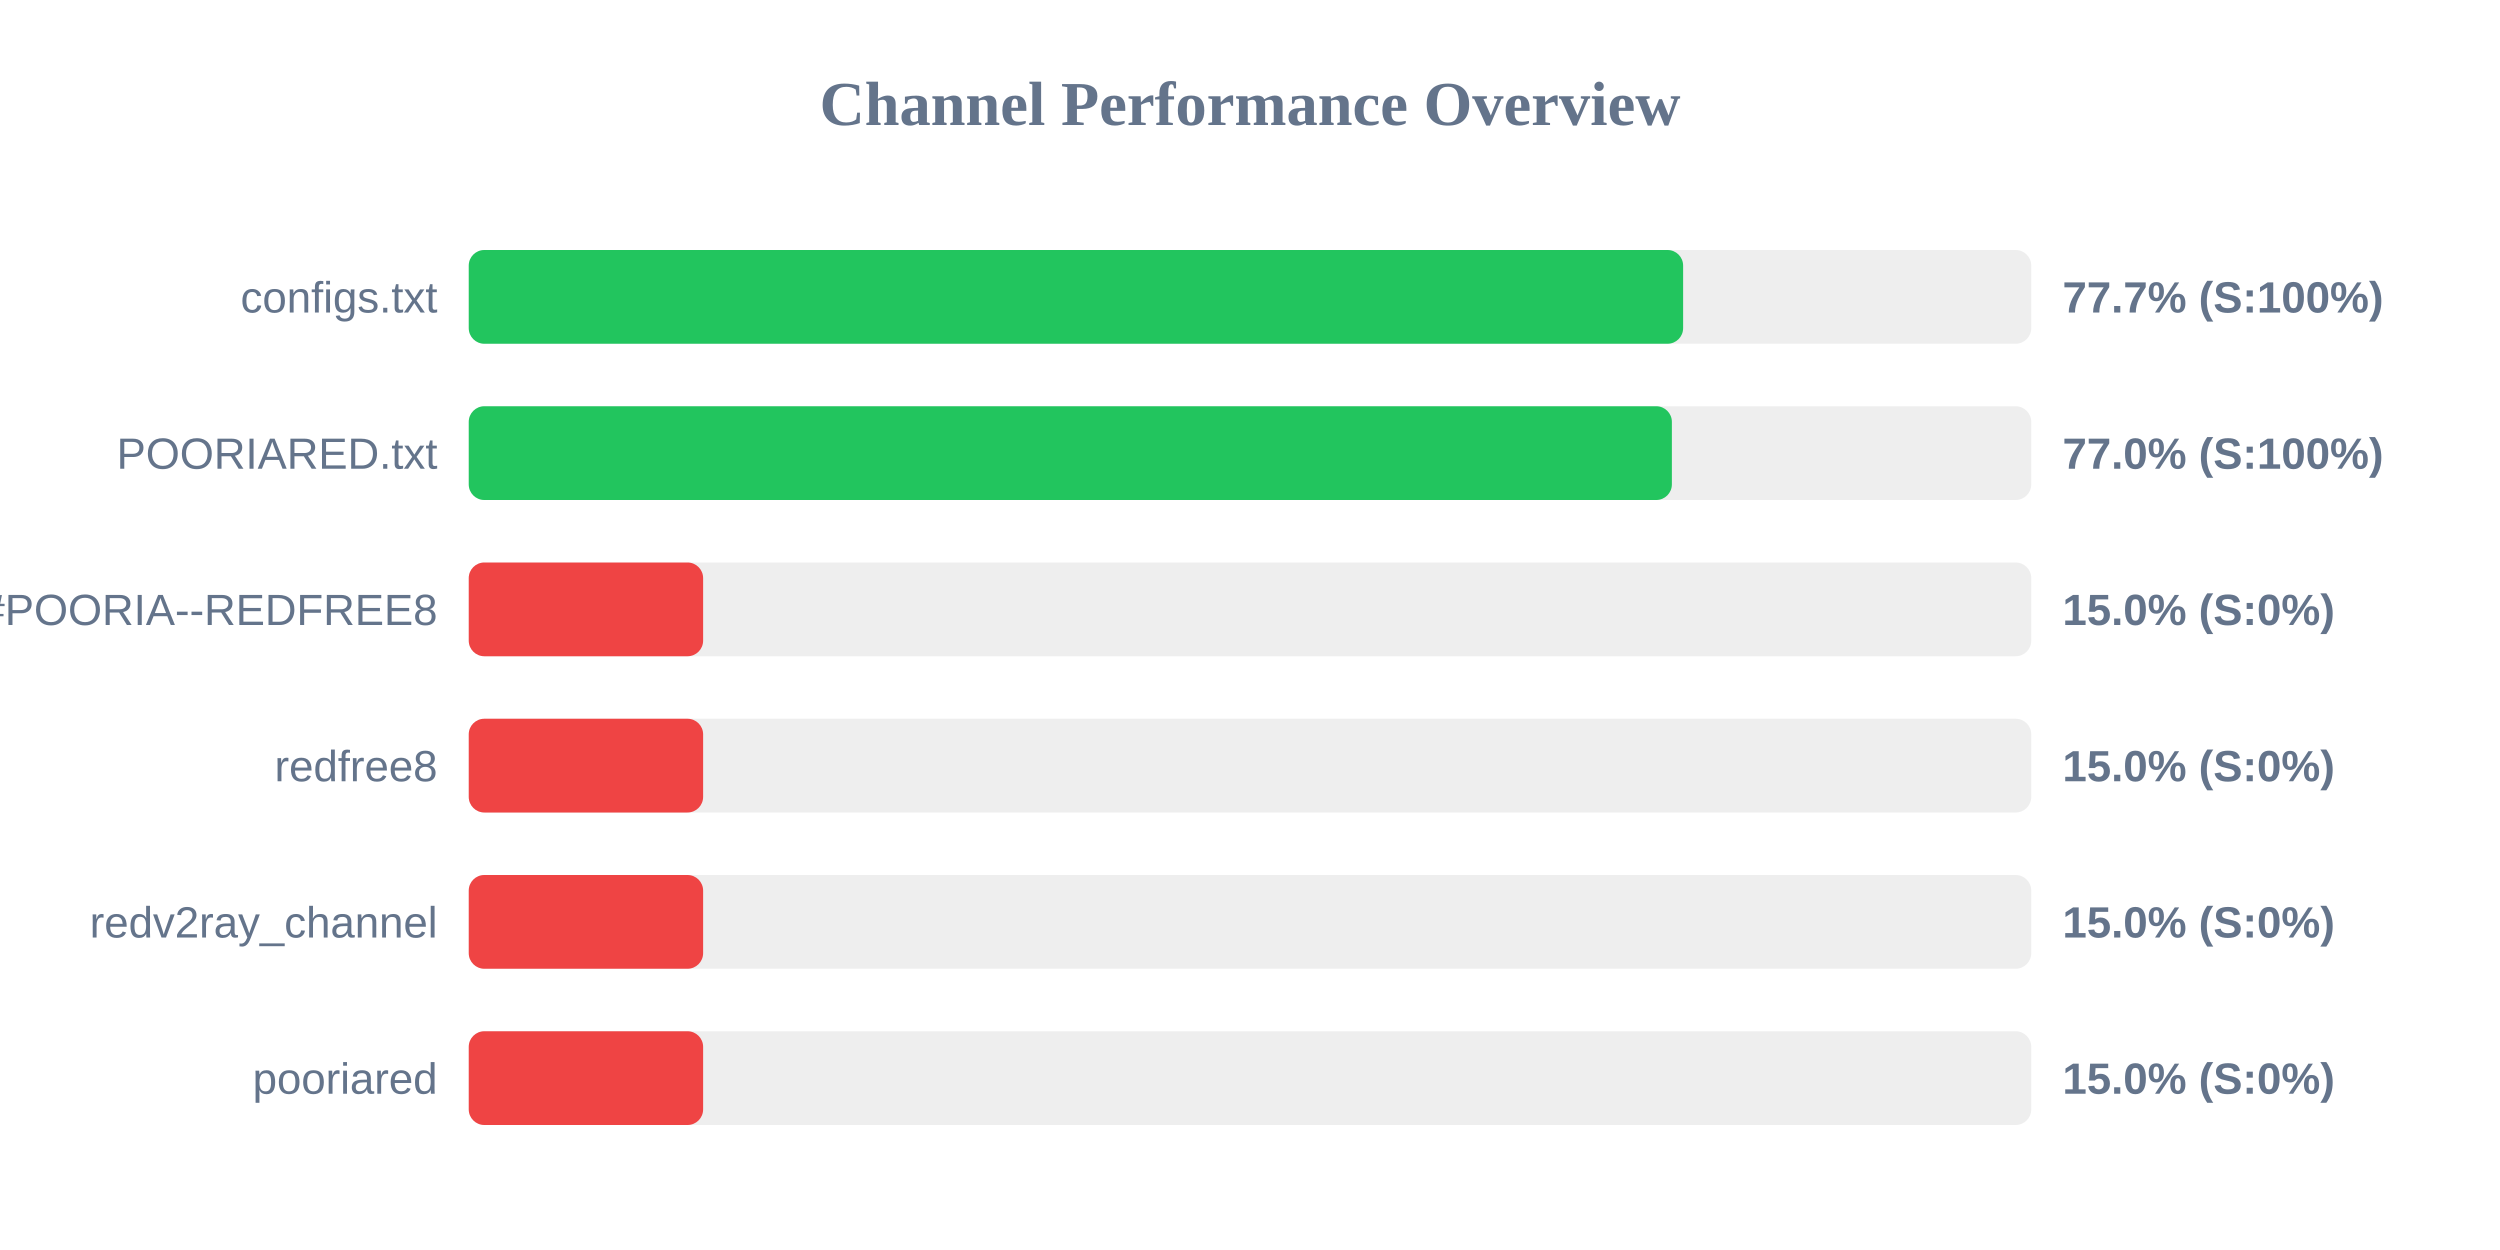
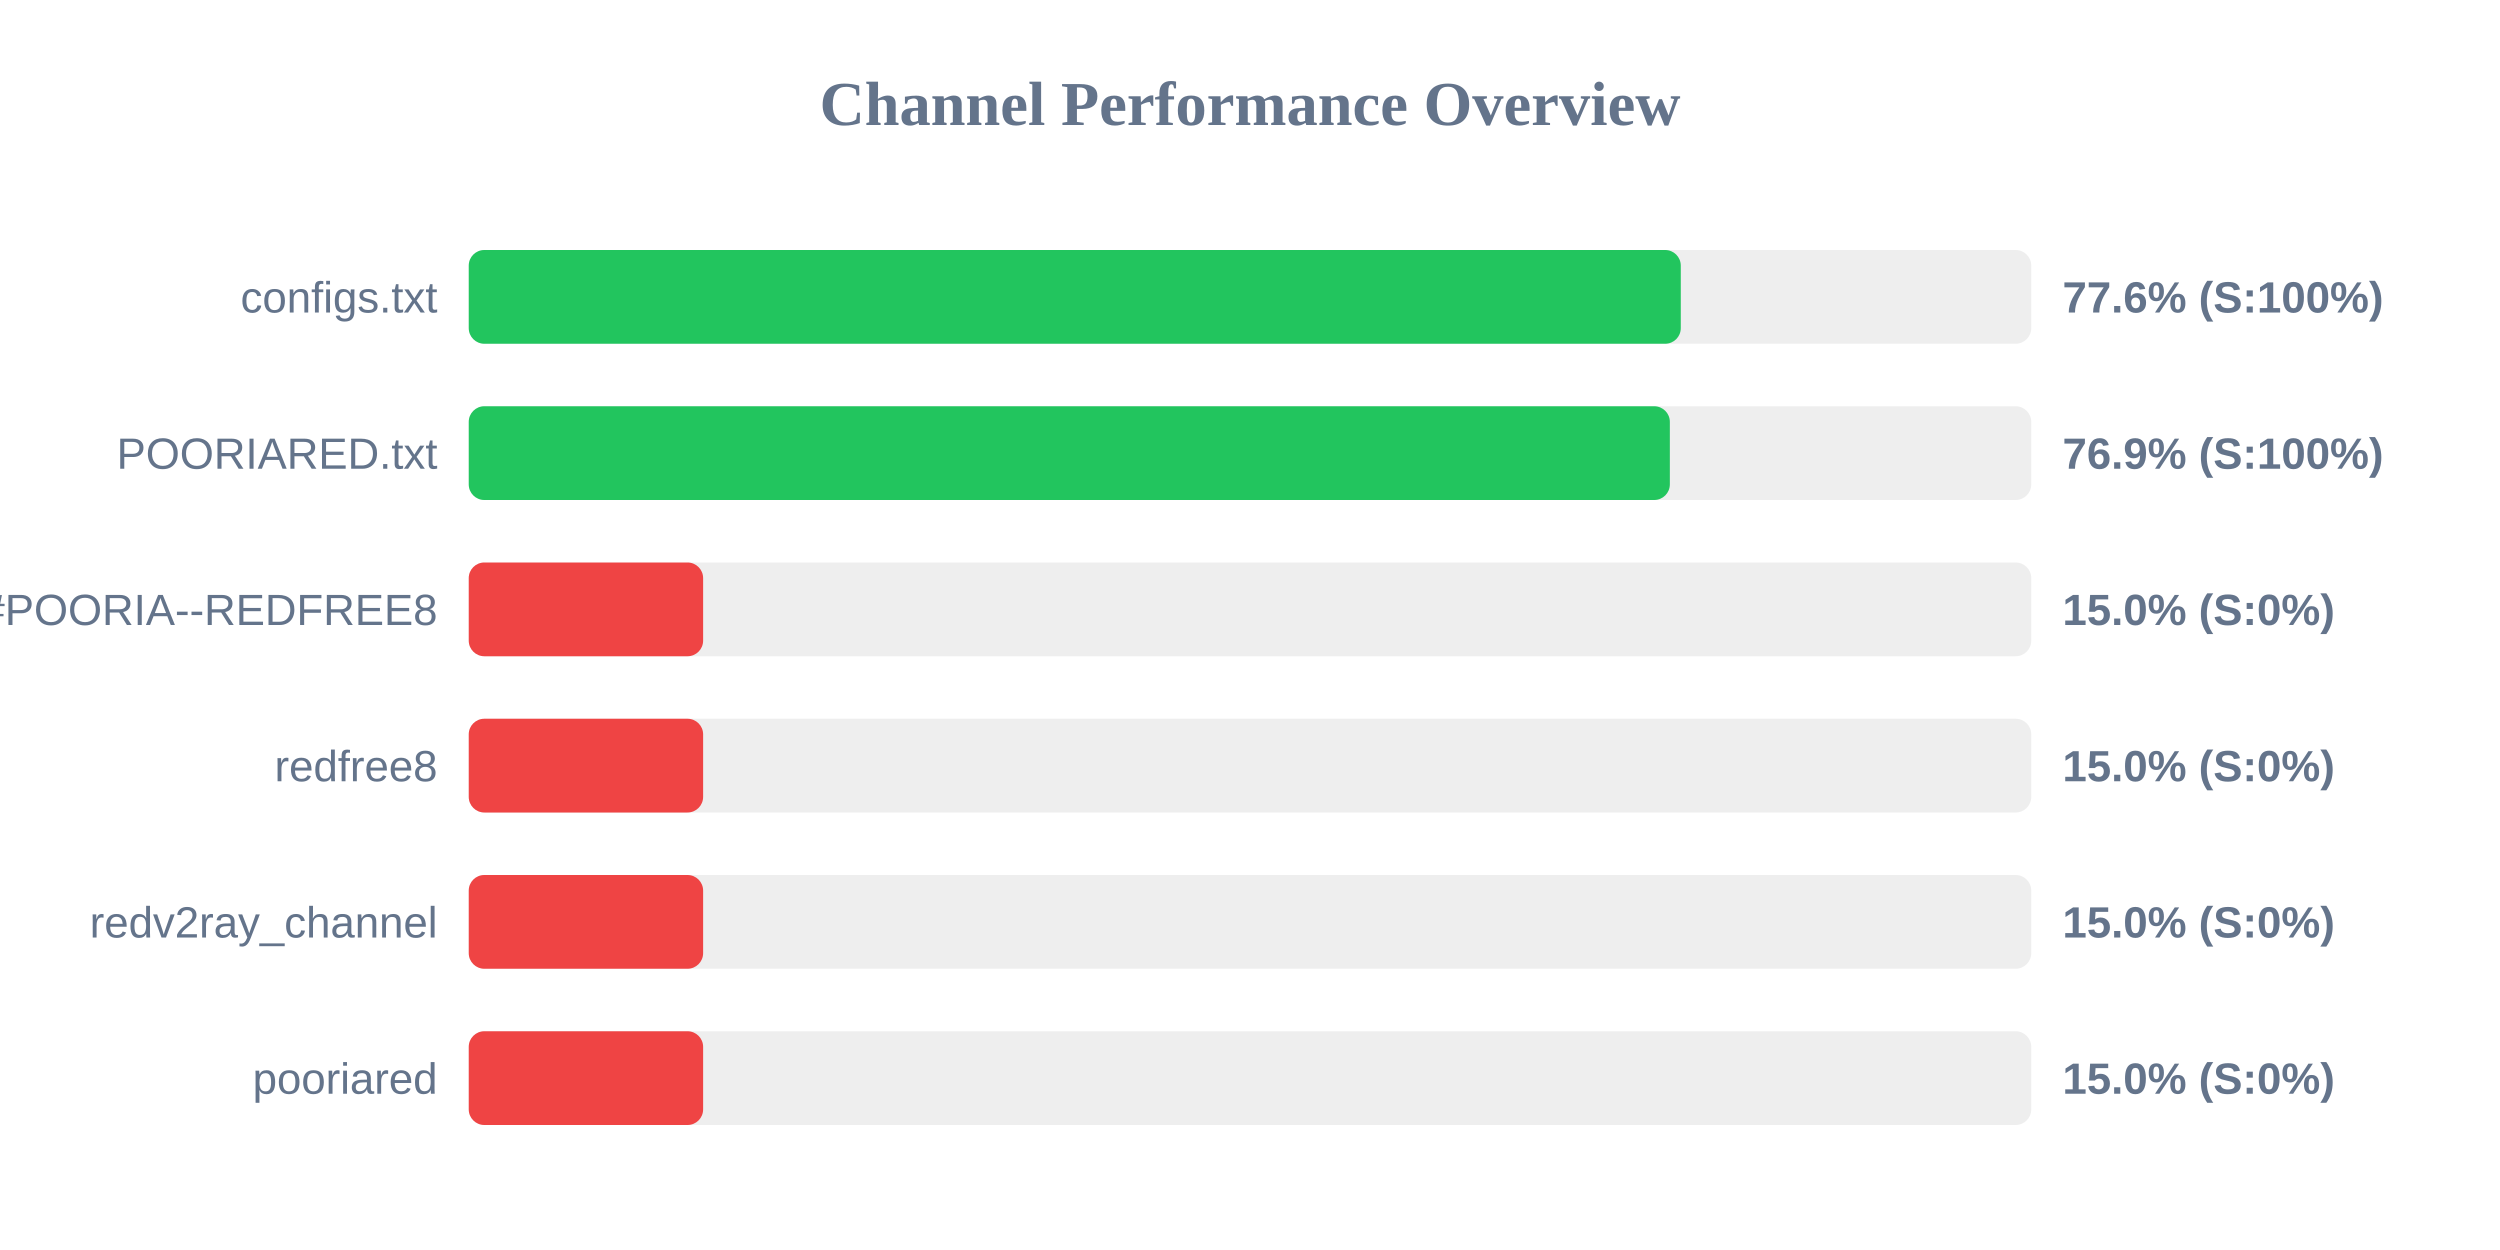
<svg xmlns="http://www.w3.org/2000/svg" width="800" height="400" version="1.1">
  <style>
        .row { font: 14px Arial; fill: #64748b; }
        .score { font: bold 14px Arial; fill: #64748b; }
    </style>
  <text x="400" y="40" text-anchor="middle" font-size="20px" font-weight="bold" fill="#64748b">Channel Performance Overview</text>
  <rect x="150" y="80" width="500" height="30" fill="#eee" rx="5" />
-   <rect x="150" y="80" width="388.6" height="30" fill="#22c55e" rx="5" />
+   <rect x="150" y="80" width="387.85" height="30" fill="#22c55e" rx="5" />
  <text x="140" y="100" text-anchor="end" class="row">configs.txt</text>
-   <text x="660" y="100" text-anchor="start" class="score">77.7% (S:100%)</text>
+   <text x="660" y="100" text-anchor="start" class="score">77.6% (S:100%)</text>
  <rect x="150" y="130" width="500" height="30" fill="#eee" rx="5" />
-   <rect x="150" y="130" width="385.0" height="30" fill="#22c55e" rx="5" />
+   <rect x="150" y="130" width="384.35" height="30" fill="#22c55e" rx="5" />
  <text x="140" y="150" text-anchor="end" class="row">POORIARED.txt</text>
-   <text x="660" y="150" text-anchor="start" class="score">77.0% (S:100%)</text>
+   <text x="660" y="150" text-anchor="start" class="score">76.9% (S:100%)</text>
  <rect x="150" y="180" width="500" height="30" fill="#eee" rx="5" />
  <rect x="150" y="180" width="75.0" height="30" fill="#ef4444" rx="5" />
  <text x="140" y="200" text-anchor="end" class="row">POORIA--REDFREE8.txt#POORIA--REDFREE8</text>
  <text x="660" y="200" text-anchor="start" class="score">15.0% (S:0%)</text>
  <rect x="150" y="230" width="500" height="30" fill="#eee" rx="5" />
  <rect x="150" y="230" width="75.0" height="30" fill="#ef4444" rx="5" />
  <text x="140" y="250" text-anchor="end" class="row">redfree8</text>
  <text x="660" y="250" text-anchor="start" class="score">15.0% (S:0%)</text>
  <rect x="150" y="280" width="500" height="30" fill="#eee" rx="5" />
  <rect x="150" y="280" width="75.0" height="30" fill="#ef4444" rx="5" />
  <text x="140" y="300" text-anchor="end" class="row">redv2ray_channel</text>
  <text x="660" y="300" text-anchor="start" class="score">15.0% (S:0%)</text>
  <rect x="150" y="330" width="500" height="30" fill="#eee" rx="5" />
  <rect x="150" y="330" width="75.0" height="30" fill="#ef4444" rx="5" />
  <text x="140" y="350" text-anchor="end" class="row">pooriared</text>
  <text x="660" y="350" text-anchor="start" class="score">15.0% (S:0%)</text>
</svg>
